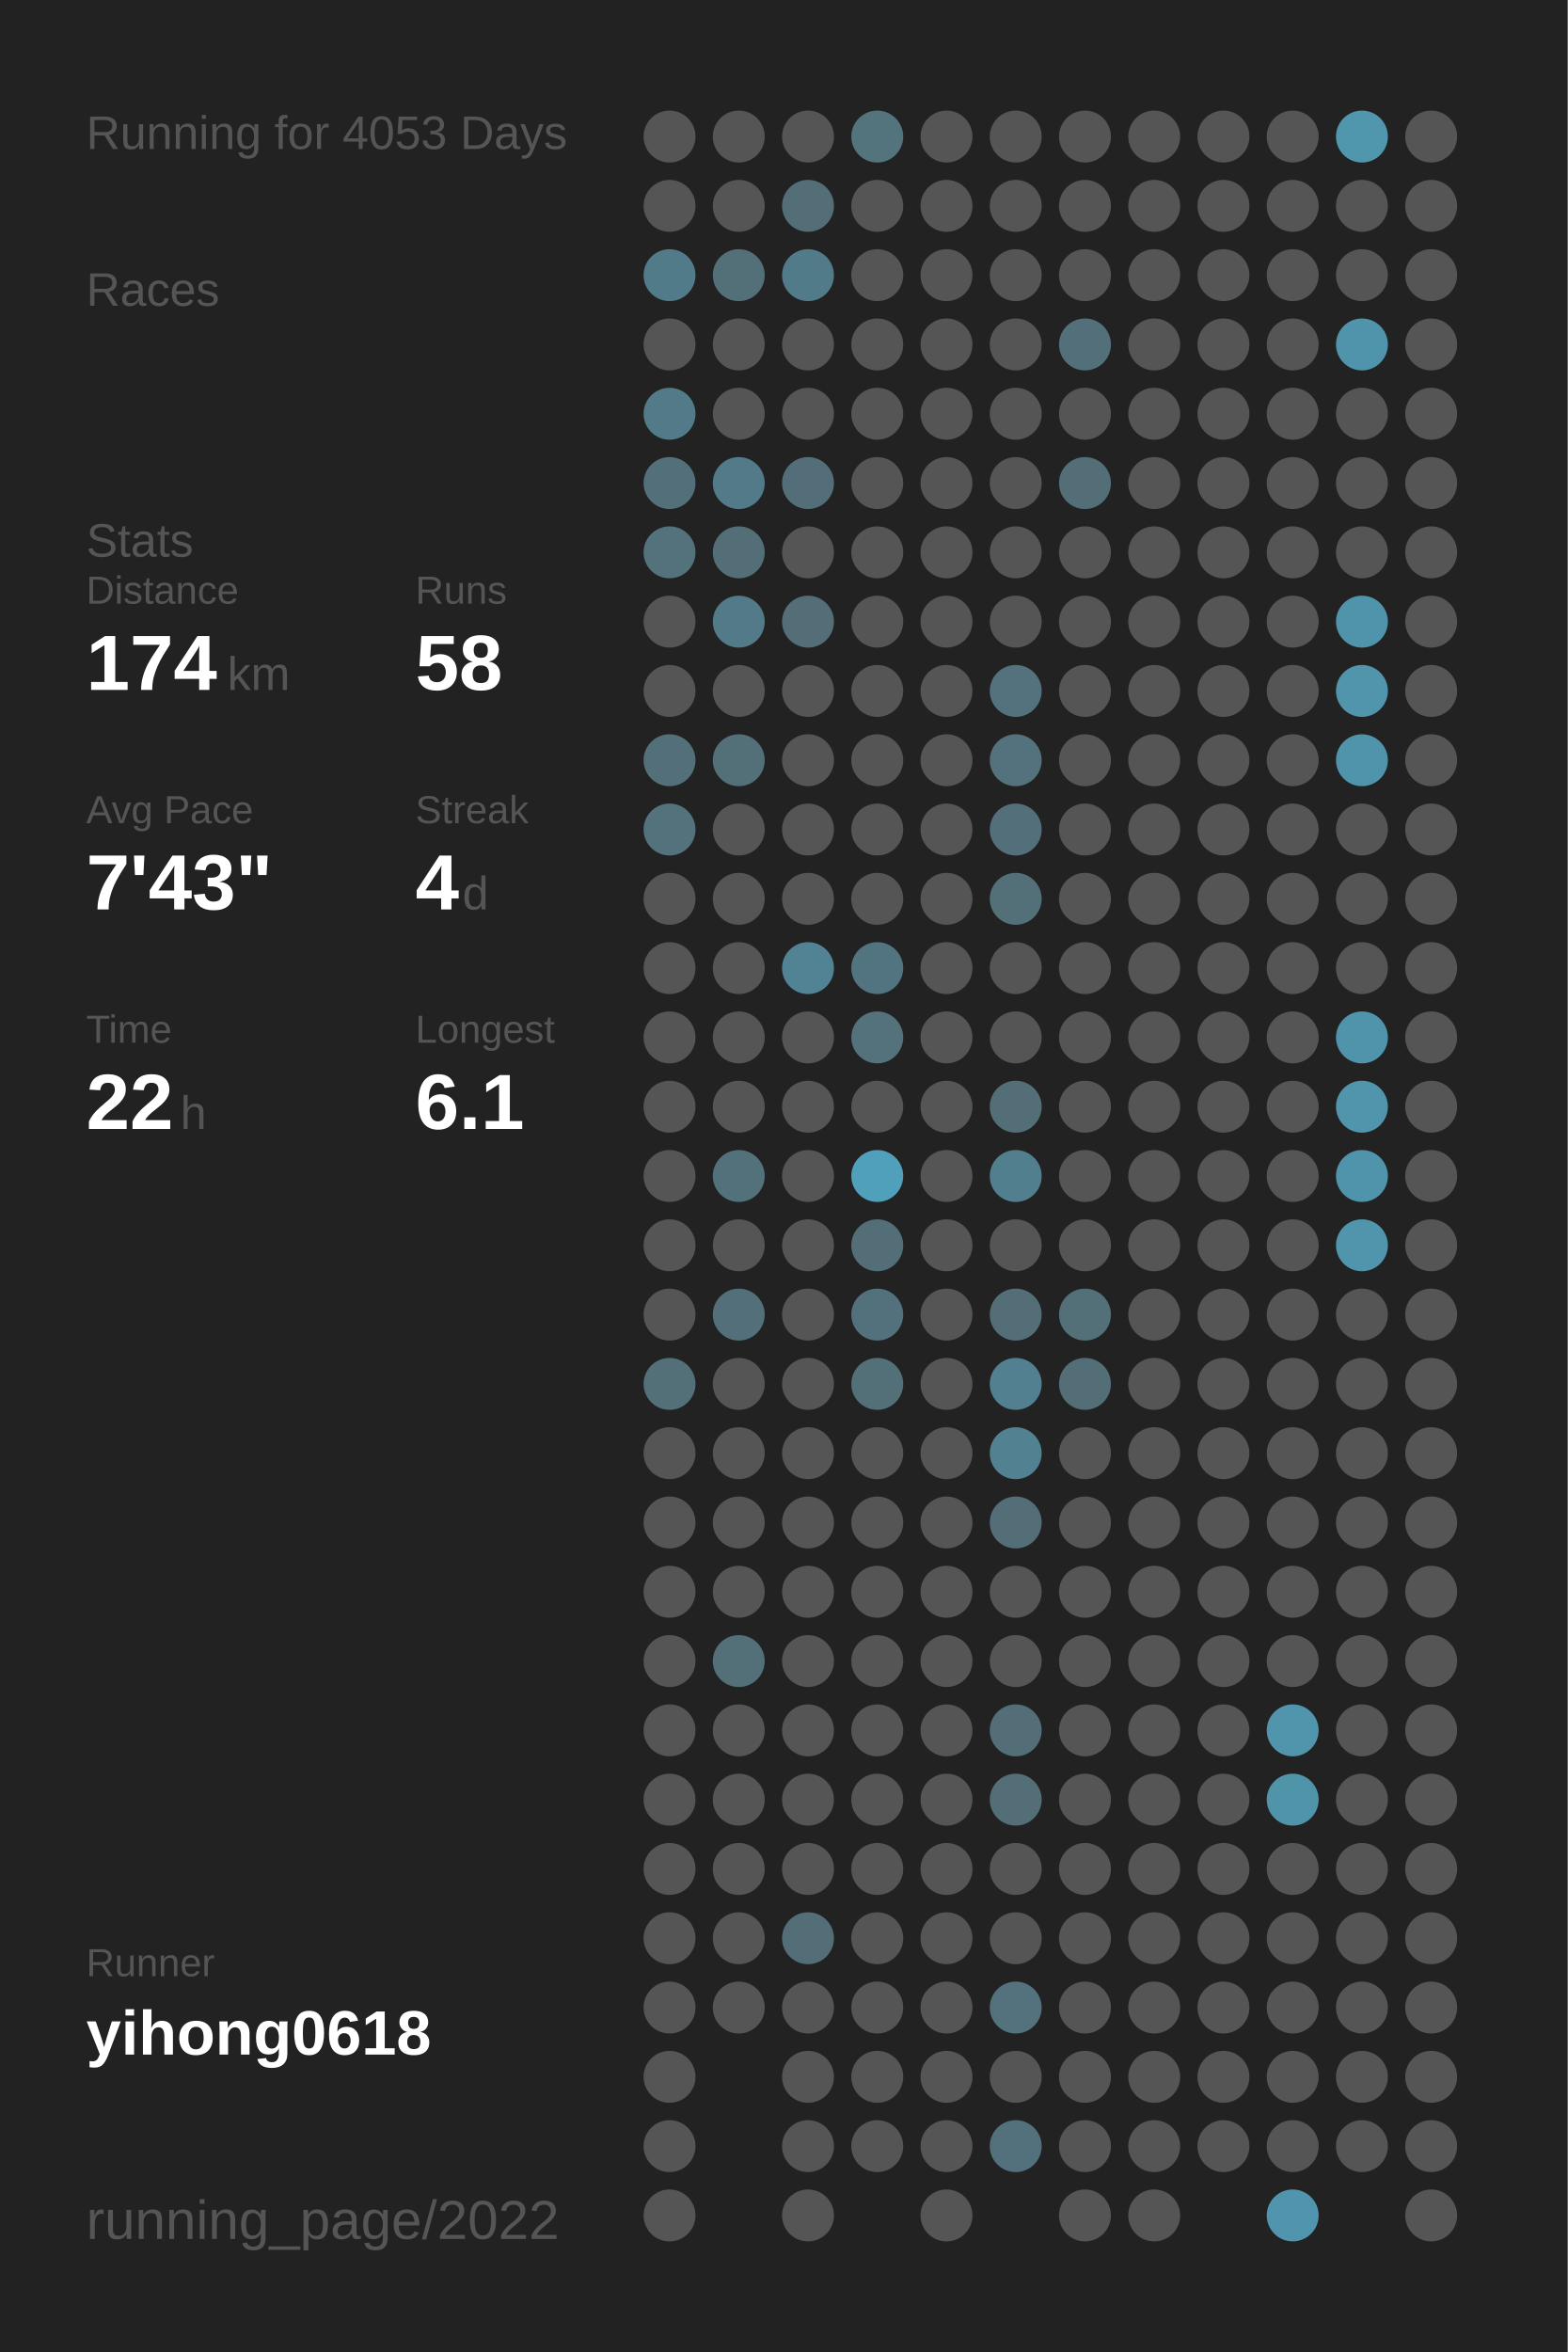
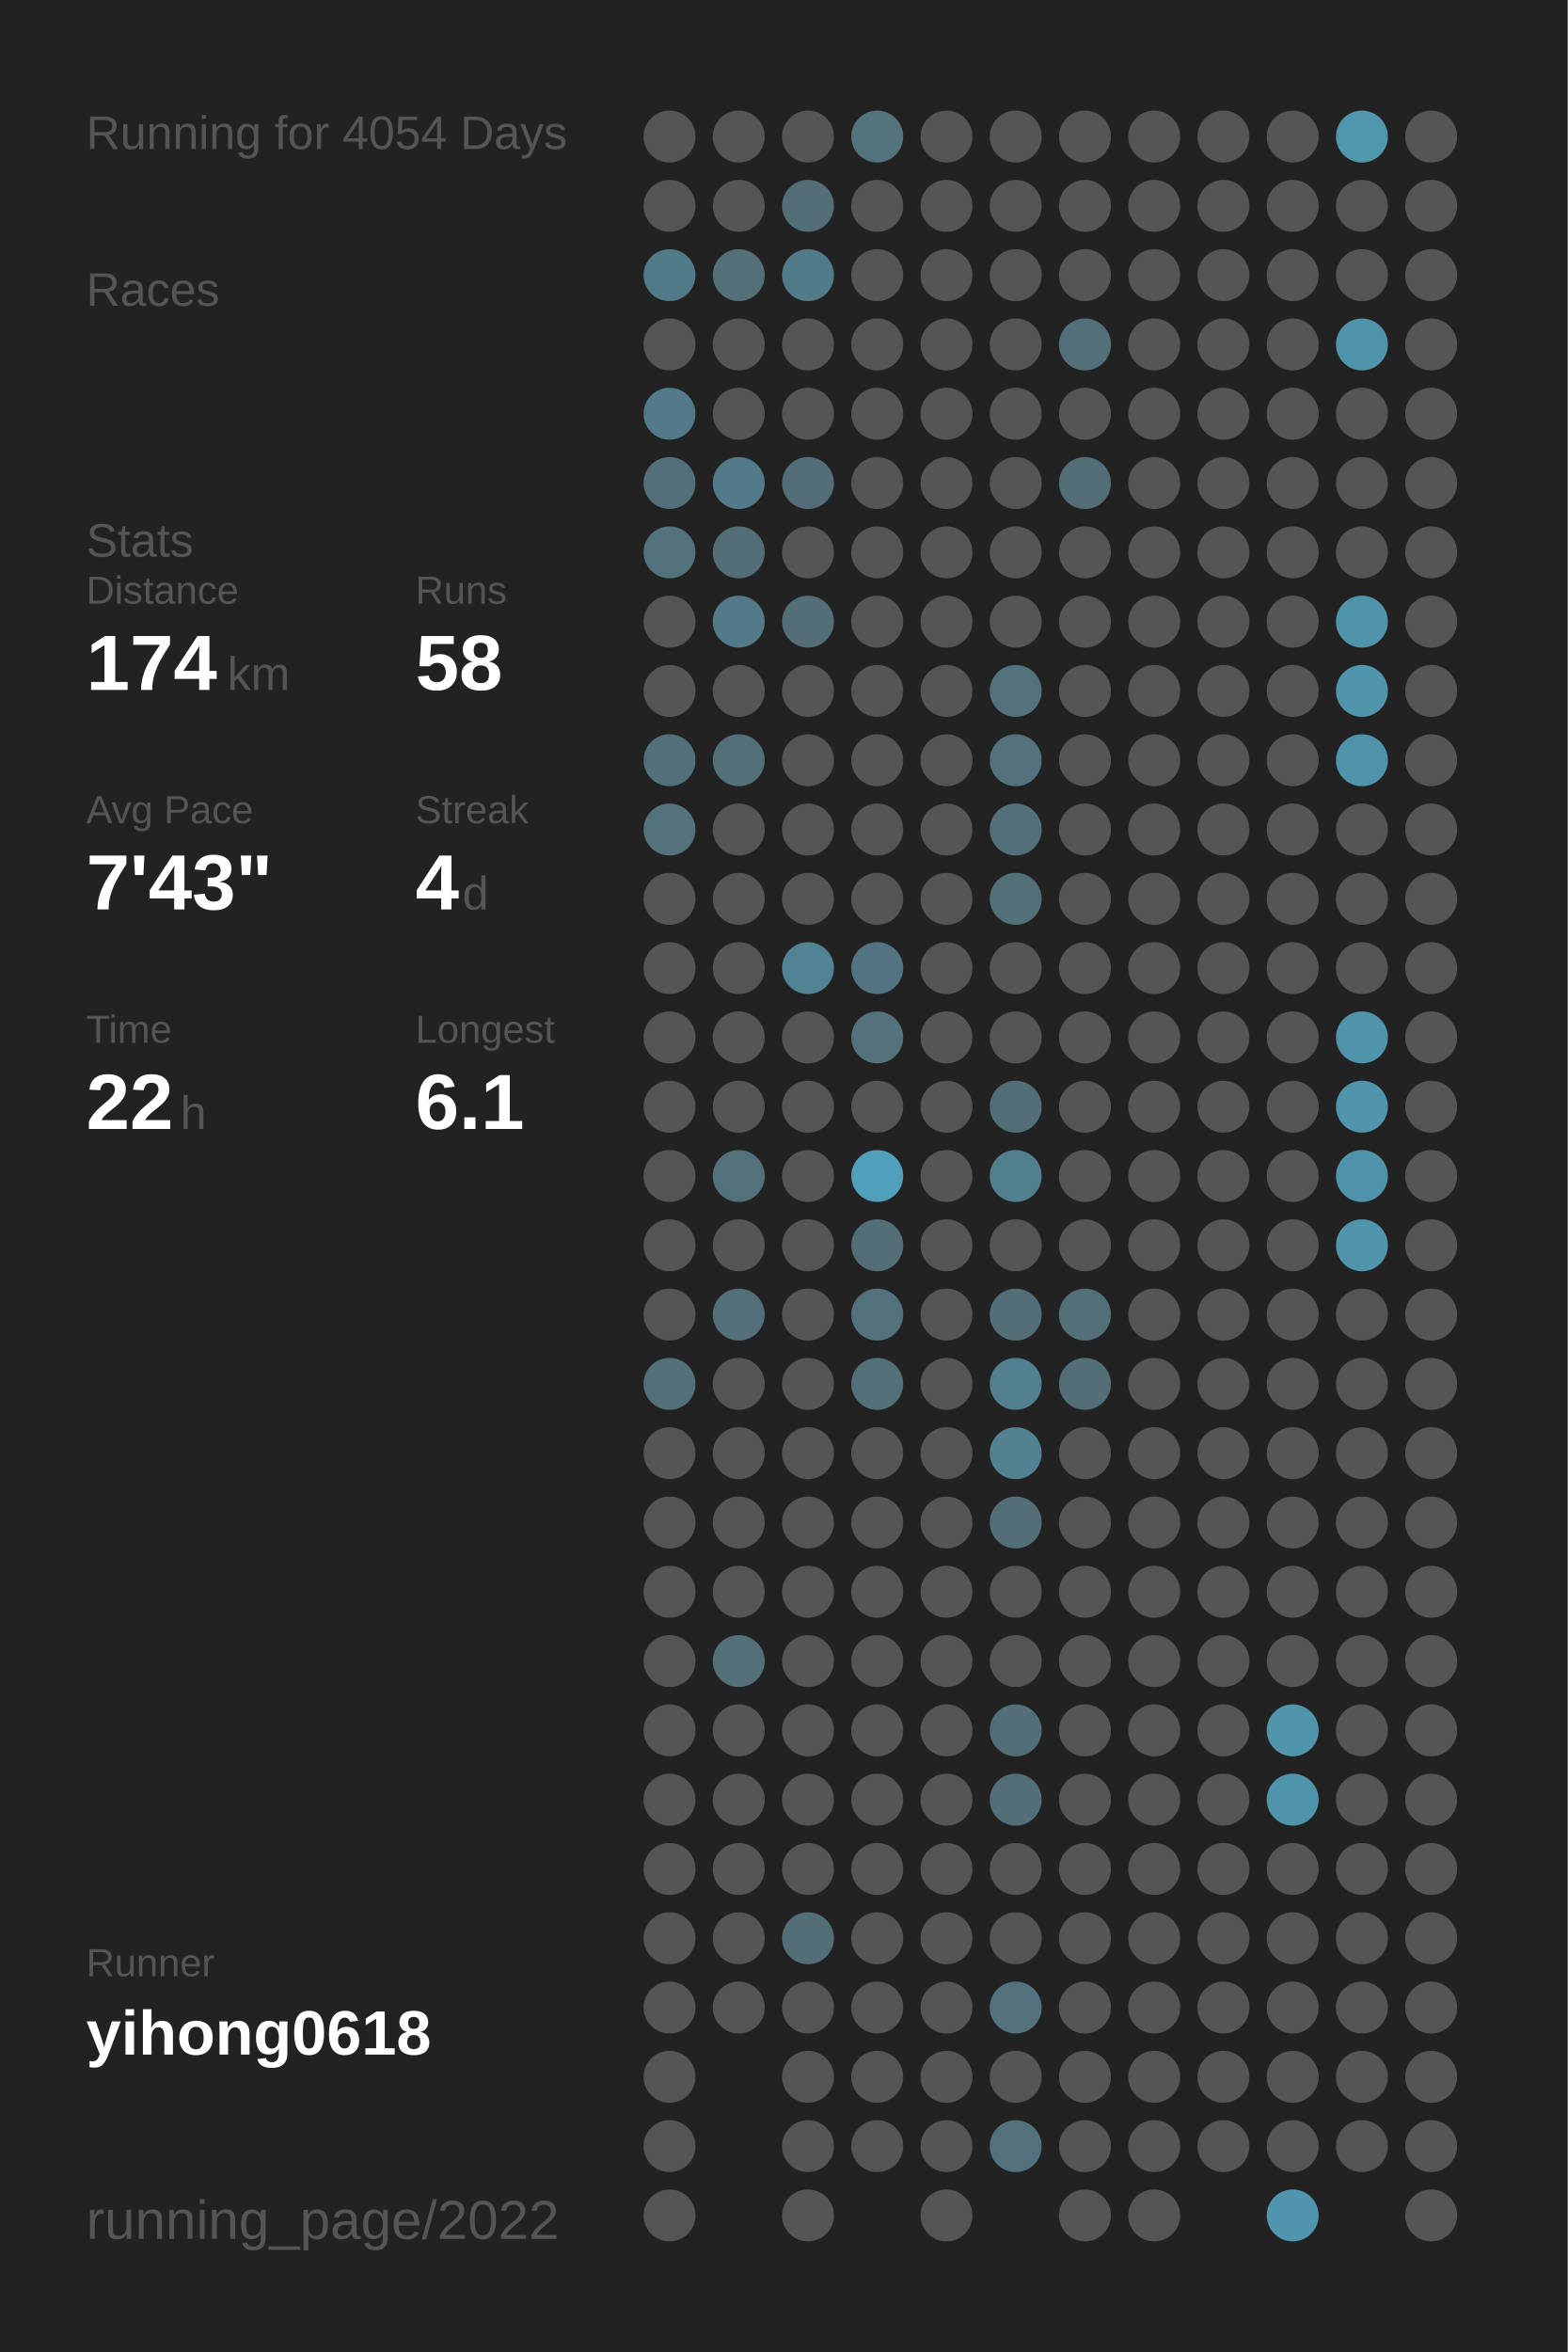
<svg xmlns="http://www.w3.org/2000/svg" baseProfile="full" height="300mm" version="1.1" viewBox="0,0,200,300" width="200mm">
  <defs />
  <rect fill="#222222" height="300" width="200" x="0" y="0" />
-   <text fill="#555555" style="font-size:6px; font-family:Arial;" x="11" y="19">Running for 4053 Days</text>
+   <text fill="#555555" style="font-size:6px; font-family:Arial;" x="11" y="19">Running for 4054 Days</text>
  <text fill="#555555" style="font-size:6px; font-family:Arial;" x="11" y="39">Races</text>
  <text fill="#555555" style="font-size:6px; font-family:Arial;" x="11" y="71">Stats</text>
  <text fill="#555555" style="font-size:5px; font-family:Arial;" x="11" y="77">Distance</text>
  <text fill="#FFFFFF" style="font-size:10px; font-family:Arial; font-weight:bold;" x="11" y="88">174</text>
  <text fill="#555555" style="font-size:6px; font-family:Arial;" x="29" y="88">km</text>
  <text fill="#555555" style="font-size:5px; font-family:Arial;" x="53" y="77">Runs</text>
  <text fill="#FFFFFF" style="font-size:10px; font-family:Arial; font-weight:bold;" x="53" y="88">58</text>
  <text fill="#555555" style="font-size:5px; font-family:Arial;" x="11" y="105">Avg Pace</text>
  <text fill="#FFFFFF" style="font-size:10px; font-family:Arial; font-weight:bold;" x="11" y="116">7'43"</text>
  <text fill="#555555" style="font-size:5px; font-family:Arial;" x="53" y="105">Streak</text>
  <text fill="#FFFFFF" style="font-size:10px; font-family:Arial; font-weight:bold;" x="53" y="116">4</text>
  <text fill="#555555" style="font-size:6px; font-family:Arial;" x="59" y="116">d</text>
  <text fill="#555555" style="font-size:5px; font-family:Arial;" x="11" y="133">Time</text>
  <text fill="#FFFFFF" style="font-size:10px; font-family:Arial; font-weight:bold;" x="11" y="144">22</text>
  <text fill="#555555" style="font-size:6px; font-family:Arial;" x="23" y="144">h</text>
  <text fill="#555555" style="font-size:5px; font-family:Arial;" x="53" y="133">Longest</text>
  <text fill="#FFFFFF" style="font-size:10px; font-family:Arial; font-weight:bold;" x="53" y="144">6.1</text>
  <text fill="#555555" style="font-size:5px; font-family:Arial;" x="11" y="252.065">Runner</text>
  <text fill="#FFFFFF" style="font-size:8px; font-family:Arial; font-weight:bold;" x="11" y="262.065">yihong0618</text>
  <text fill="#555555" style="font-size:7px; font-family:Arial;" x="11" y="285.581">running_page/2022</text>
  <circle cx="85.417" cy="17.419" fill="#555555" r="3.312" />
  <circle cx="85.417" cy="26.258" fill="#555555" r="3.312" />
  <circle cx="85.417" cy="35.097" fill="#527b89" r="3.312" />
  <circle cx="85.417" cy="43.935" fill="#555555" r="3.312" />
  <circle cx="85.417" cy="52.774" fill="#527a88" r="3.312" />
  <circle cx="85.417" cy="61.613" fill="#536f79" r="3.312" />
  <circle cx="85.417" cy="70.452" fill="#53727c" r="3.312" />
  <circle cx="85.417" cy="79.29" fill="#555555" r="3.312" />
  <circle cx="85.417" cy="88.129" fill="#555555" r="3.312" />
  <circle cx="85.417" cy="96.968" fill="#53707a" r="3.312" />
  <circle cx="85.417" cy="105.806" fill="#53727c" r="3.312" />
  <circle cx="85.417" cy="114.645" fill="#555555" r="3.312" />
  <circle cx="85.417" cy="123.484" fill="#555555" r="3.312" />
  <circle cx="85.417" cy="132.323" fill="#555555" r="3.312" />
  <circle cx="85.417" cy="141.161" fill="#555555" r="3.312" />
  <circle cx="85.417" cy="150" fill="#555555" r="3.312" />
  <circle cx="85.417" cy="158.839" fill="#555555" r="3.312" />
  <circle cx="85.417" cy="167.677" fill="#555555" r="3.312" />
  <circle cx="85.417" cy="176.516" fill="#536f78" r="3.312" />
  <circle cx="85.417" cy="185.355" fill="#555555" r="3.312" />
  <circle cx="85.417" cy="194.194" fill="#555555" r="3.312" />
  <circle cx="85.417" cy="203.032" fill="#555555" r="3.312" />
  <circle cx="85.417" cy="211.871" fill="#555555" r="3.312" />
  <circle cx="85.417" cy="220.71" fill="#555555" r="3.312" />
  <circle cx="85.417" cy="229.548" fill="#555555" r="3.312" />
  <circle cx="85.417" cy="238.387" fill="#555555" r="3.312" />
  <circle cx="85.417" cy="247.226" fill="#555555" r="3.312" />
  <circle cx="85.417" cy="256.065" fill="#555555" r="3.312" />
  <circle cx="85.417" cy="264.903" fill="#555555" r="3.312" />
  <circle cx="85.417" cy="273.742" fill="#555555" r="3.312" />
  <circle cx="85.417" cy="282.581" fill="#555555" r="3.312" />
  <circle cx="94.25" cy="17.419" fill="#555555" r="3.312" />
  <circle cx="94.25" cy="26.258" fill="#555555" r="3.312" />
  <circle cx="94.25" cy="35.097" fill="#536f78" r="3.312" />
  <circle cx="94.25" cy="43.935" fill="#555555" r="3.312" />
  <circle cx="94.25" cy="52.774" fill="#555555" r="3.312" />
  <circle cx="94.25" cy="61.613" fill="#527a88" r="3.312" />
  <circle cx="94.25" cy="70.452" fill="#536e77" r="3.312" />
  <circle cx="94.25" cy="79.29" fill="#527a88" r="3.312" />
  <circle cx="94.25" cy="88.129" fill="#555555" r="3.312" />
  <circle cx="94.25" cy="96.968" fill="#536f78" r="3.312" />
  <circle cx="94.25" cy="105.806" fill="#555555" r="3.312" />
  <circle cx="94.25" cy="114.645" fill="#555555" r="3.312" />
  <circle cx="94.25" cy="123.484" fill="#555555" r="3.312" />
  <circle cx="94.25" cy="132.323" fill="#555555" r="3.312" />
  <circle cx="94.25" cy="141.161" fill="#555555" r="3.312" />
  <circle cx="94.25" cy="150" fill="#53717b" r="3.312" />
  <circle cx="94.25" cy="158.839" fill="#555555" r="3.312" />
  <circle cx="94.25" cy="167.677" fill="#536f79" r="3.312" />
  <circle cx="94.25" cy="176.516" fill="#555555" r="3.312" />
  <circle cx="94.25" cy="185.355" fill="#555555" r="3.312" />
  <circle cx="94.25" cy="194.194" fill="#555555" r="3.312" />
  <circle cx="94.25" cy="203.032" fill="#555555" r="3.312" />
  <circle cx="94.25" cy="211.871" fill="#536f78" r="3.312" />
  <circle cx="94.25" cy="220.71" fill="#555555" r="3.312" />
  <circle cx="94.25" cy="229.548" fill="#555555" r="3.312" />
  <circle cx="94.25" cy="238.387" fill="#555555" r="3.312" />
  <circle cx="94.25" cy="247.226" fill="#555555" r="3.312" />
  <circle cx="94.25" cy="256.065" fill="#555555" r="3.312" />
  <circle cx="103.083" cy="17.419" fill="#555555" r="3.312" />
  <circle cx="103.083" cy="26.258" fill="#536e77" r="3.312" />
  <circle cx="103.083" cy="35.097" fill="#527b89" r="3.312" />
  <circle cx="103.083" cy="43.935" fill="#555555" r="3.312" />
  <circle cx="103.083" cy="52.774" fill="#555555" r="3.312" />
  <circle cx="103.083" cy="61.613" fill="#536e78" r="3.312" />
  <circle cx="103.083" cy="70.452" fill="#555555" r="3.312" />
  <circle cx="103.083" cy="79.29" fill="#536e77" r="3.312" />
  <circle cx="103.083" cy="88.129" fill="#555555" r="3.312" />
  <circle cx="103.083" cy="96.968" fill="#555555" r="3.312" />
  <circle cx="103.083" cy="105.806" fill="#555555" r="3.312" />
  <circle cx="103.083" cy="114.645" fill="#555555" r="3.312" />
  <circle cx="103.083" cy="123.484" fill="#518394" r="3.312" />
  <circle cx="103.083" cy="132.323" fill="#555555" r="3.312" />
  <circle cx="103.083" cy="141.161" fill="#555555" r="3.312" />
  <circle cx="103.083" cy="150" fill="#555555" r="3.312" />
  <circle cx="103.083" cy="158.839" fill="#555555" r="3.312" />
  <circle cx="103.083" cy="167.677" fill="#555555" r="3.312" />
  <circle cx="103.083" cy="176.516" fill="#555555" r="3.312" />
  <circle cx="103.083" cy="185.355" fill="#555555" r="3.312" />
  <circle cx="103.083" cy="194.194" fill="#555555" r="3.312" />
  <circle cx="103.083" cy="203.032" fill="#555555" r="3.312" />
  <circle cx="103.083" cy="211.871" fill="#555555" r="3.312" />
  <circle cx="103.083" cy="220.71" fill="#555555" r="3.312" />
  <circle cx="103.083" cy="229.548" fill="#555555" r="3.312" />
  <circle cx="103.083" cy="238.387" fill="#555555" r="3.312" />
  <circle cx="103.083" cy="247.226" fill="#536e77" r="3.312" />
  <circle cx="103.083" cy="256.065" fill="#555555" r="3.312" />
  <circle cx="103.083" cy="264.903" fill="#555555" r="3.312" />
  <circle cx="103.083" cy="273.742" fill="#555555" r="3.312" />
  <circle cx="103.083" cy="282.581" fill="#555555" r="3.312" />
  <circle cx="111.917" cy="17.419" fill="#53737d" r="3.312" />
  <circle cx="111.917" cy="26.258" fill="#555555" r="3.312" />
  <circle cx="111.917" cy="35.097" fill="#555555" r="3.312" />
  <circle cx="111.917" cy="43.935" fill="#555555" r="3.312" />
  <circle cx="111.917" cy="52.774" fill="#555555" r="3.312" />
  <circle cx="111.917" cy="61.613" fill="#555555" r="3.312" />
  <circle cx="111.917" cy="70.452" fill="#555555" r="3.312" />
  <circle cx="111.917" cy="79.29" fill="#555555" r="3.312" />
  <circle cx="111.917" cy="88.129" fill="#555555" r="3.312" />
  <circle cx="111.917" cy="96.968" fill="#555555" r="3.312" />
  <circle cx="111.917" cy="105.806" fill="#555555" r="3.312" />
  <circle cx="111.917" cy="114.645" fill="#555555" r="3.312" />
  <circle cx="111.917" cy="123.484" fill="#527480" r="3.312" />
  <circle cx="111.917" cy="132.323" fill="#53727c" r="3.312" />
  <circle cx="111.917" cy="141.161" fill="#555555" r="3.312" />
  <circle cx="111.917" cy="150" fill="#50a0bc" r="3.312" />
  <circle cx="111.917" cy="158.839" fill="#536e77" r="3.312" />
  <circle cx="111.917" cy="167.677" fill="#53717c" r="3.312" />
  <circle cx="111.917" cy="176.516" fill="#536f78" r="3.312" />
  <circle cx="111.917" cy="185.355" fill="#555555" r="3.312" />
  <circle cx="111.917" cy="194.194" fill="#555555" r="3.312" />
  <circle cx="111.917" cy="203.032" fill="#555555" r="3.312" />
  <circle cx="111.917" cy="211.871" fill="#555555" r="3.312" />
  <circle cx="111.917" cy="220.71" fill="#555555" r="3.312" />
  <circle cx="111.917" cy="229.548" fill="#555555" r="3.312" />
  <circle cx="111.917" cy="238.387" fill="#555555" r="3.312" />
  <circle cx="111.917" cy="247.226" fill="#555555" r="3.312" />
  <circle cx="111.917" cy="256.065" fill="#555555" r="3.312" />
  <circle cx="111.917" cy="264.903" fill="#555555" r="3.312" />
  <circle cx="111.917" cy="273.742" fill="#555555" r="3.312" />
  <circle cx="120.75" cy="17.419" fill="#555555" r="3.312" />
  <circle cx="120.75" cy="26.258" fill="#555555" r="3.312" />
  <circle cx="120.75" cy="35.097" fill="#555555" r="3.312" />
  <circle cx="120.75" cy="43.935" fill="#555555" r="3.312" />
  <circle cx="120.75" cy="52.774" fill="#555555" r="3.312" />
  <circle cx="120.75" cy="61.613" fill="#555555" r="3.312" />
  <circle cx="120.75" cy="70.452" fill="#555555" r="3.312" />
  <circle cx="120.75" cy="79.29" fill="#555555" r="3.312" />
  <circle cx="120.75" cy="88.129" fill="#555555" r="3.312" />
  <circle cx="120.75" cy="96.968" fill="#555555" r="3.312" />
  <circle cx="120.75" cy="105.806" fill="#555555" r="3.312" />
  <circle cx="120.75" cy="114.645" fill="#555555" r="3.312" />
  <circle cx="120.75" cy="123.484" fill="#555555" r="3.312" />
  <circle cx="120.75" cy="132.323" fill="#555555" r="3.312" />
  <circle cx="120.75" cy="141.161" fill="#555555" r="3.312" />
  <circle cx="120.75" cy="150" fill="#555555" r="3.312" />
  <circle cx="120.75" cy="158.839" fill="#555555" r="3.312" />
  <circle cx="120.75" cy="167.677" fill="#555555" r="3.312" />
  <circle cx="120.75" cy="176.516" fill="#555555" r="3.312" />
  <circle cx="120.75" cy="185.355" fill="#555555" r="3.312" />
  <circle cx="120.75" cy="194.194" fill="#555555" r="3.312" />
  <circle cx="120.75" cy="203.032" fill="#555555" r="3.312" />
  <circle cx="120.75" cy="211.871" fill="#555555" r="3.312" />
  <circle cx="120.75" cy="220.71" fill="#555555" r="3.312" />
  <circle cx="120.75" cy="229.548" fill="#555555" r="3.312" />
  <circle cx="120.75" cy="238.387" fill="#555555" r="3.312" />
  <circle cx="120.75" cy="247.226" fill="#555555" r="3.312" />
  <circle cx="120.75" cy="256.065" fill="#555555" r="3.312" />
  <circle cx="120.75" cy="264.903" fill="#555555" r="3.312" />
  <circle cx="120.75" cy="273.742" fill="#555555" r="3.312" />
  <circle cx="120.75" cy="282.581" fill="#555555" r="3.312" />
  <circle cx="129.583" cy="17.419" fill="#555555" r="3.312" />
  <circle cx="129.583" cy="26.258" fill="#555555" r="3.312" />
  <circle cx="129.583" cy="35.097" fill="#555555" r="3.312" />
  <circle cx="129.583" cy="43.935" fill="#555555" r="3.312" />
  <circle cx="129.583" cy="52.774" fill="#555555" r="3.312" />
  <circle cx="129.583" cy="61.613" fill="#555555" r="3.312" />
  <circle cx="129.583" cy="70.452" fill="#555555" r="3.312" />
  <circle cx="129.583" cy="79.29" fill="#555555" r="3.312" />
  <circle cx="129.583" cy="88.129" fill="#53727d" r="3.312" />
  <circle cx="129.583" cy="96.968" fill="#53727d" r="3.312" />
  <circle cx="129.583" cy="105.806" fill="#536f79" r="3.312" />
  <circle cx="129.583" cy="114.645" fill="#536f78" r="3.312" />
  <circle cx="129.583" cy="123.484" fill="#555555" r="3.312" />
  <circle cx="129.583" cy="132.323" fill="#555555" r="3.312" />
  <circle cx="129.583" cy="141.161" fill="#536e77" r="3.312" />
  <circle cx="129.583" cy="150" fill="#527f8e" r="3.312" />
  <circle cx="129.583" cy="158.839" fill="#555555" r="3.312" />
  <circle cx="129.583" cy="167.677" fill="#536e77" r="3.312" />
  <circle cx="129.583" cy="176.516" fill="#528090" r="3.312" />
  <circle cx="129.583" cy="185.355" fill="#528191" r="3.312" />
  <circle cx="129.583" cy="194.194" fill="#536e77" r="3.312" />
  <circle cx="129.583" cy="203.032" fill="#555555" r="3.312" />
  <circle cx="129.583" cy="211.871" fill="#555555" r="3.312" />
  <circle cx="129.583" cy="220.71" fill="#536e77" r="3.312" />
  <circle cx="129.583" cy="229.548" fill="#536e77" r="3.312" />
  <circle cx="129.583" cy="238.387" fill="#555555" r="3.312" />
  <circle cx="129.583" cy="247.226" fill="#555555" r="3.312" />
  <circle cx="129.583" cy="256.065" fill="#53727d" r="3.312" />
  <circle cx="129.583" cy="264.903" fill="#555555" r="3.312" />
  <circle cx="129.583" cy="273.742" fill="#53717c" r="3.312" />
  <circle cx="138.417" cy="17.419" fill="#555555" r="3.312" />
  <circle cx="138.417" cy="26.258" fill="#555555" r="3.312" />
  <circle cx="138.417" cy="35.097" fill="#555555" r="3.312" />
  <circle cx="138.417" cy="43.935" fill="#53707a" r="3.312" />
  <circle cx="138.417" cy="52.774" fill="#555555" r="3.312" />
  <circle cx="138.417" cy="61.613" fill="#536e77" r="3.312" />
  <circle cx="138.417" cy="70.452" fill="#555555" r="3.312" />
  <circle cx="138.417" cy="79.29" fill="#555555" r="3.312" />
  <circle cx="138.417" cy="88.129" fill="#555555" r="3.312" />
  <circle cx="138.417" cy="96.968" fill="#555555" r="3.312" />
  <circle cx="138.417" cy="105.806" fill="#555555" r="3.312" />
  <circle cx="138.417" cy="114.645" fill="#555555" r="3.312" />
  <circle cx="138.417" cy="123.484" fill="#555555" r="3.312" />
  <circle cx="138.417" cy="132.323" fill="#555555" r="3.312" />
  <circle cx="138.417" cy="141.161" fill="#555555" r="3.312" />
  <circle cx="138.417" cy="150" fill="#555555" r="3.312" />
  <circle cx="138.417" cy="158.839" fill="#555555" r="3.312" />
  <circle cx="138.417" cy="167.677" fill="#536f78" r="3.312" />
  <circle cx="138.417" cy="176.516" fill="#536e77" r="3.312" />
  <circle cx="138.417" cy="185.355" fill="#555555" r="3.312" />
  <circle cx="138.417" cy="194.194" fill="#555555" r="3.312" />
  <circle cx="138.417" cy="203.032" fill="#555555" r="3.312" />
  <circle cx="138.417" cy="211.871" fill="#555555" r="3.312" />
  <circle cx="138.417" cy="220.71" fill="#555555" r="3.312" />
  <circle cx="138.417" cy="229.548" fill="#555555" r="3.312" />
  <circle cx="138.417" cy="238.387" fill="#555555" r="3.312" />
  <circle cx="138.417" cy="247.226" fill="#555555" r="3.312" />
  <circle cx="138.417" cy="256.065" fill="#555555" r="3.312" />
  <circle cx="138.417" cy="264.903" fill="#555555" r="3.312" />
  <circle cx="138.417" cy="273.742" fill="#555555" r="3.312" />
  <circle cx="138.417" cy="282.581" fill="#555555" r="3.312" />
  <circle cx="147.25" cy="17.419" fill="#555555" r="3.312" />
  <circle cx="147.25" cy="26.258" fill="#555555" r="3.312" />
  <circle cx="147.25" cy="35.097" fill="#555555" r="3.312" />
  <circle cx="147.25" cy="43.935" fill="#555555" r="3.312" />
  <circle cx="147.25" cy="52.774" fill="#555555" r="3.312" />
  <circle cx="147.25" cy="61.613" fill="#555555" r="3.312" />
  <circle cx="147.25" cy="70.452" fill="#555555" r="3.312" />
  <circle cx="147.25" cy="79.29" fill="#555555" r="3.312" />
  <circle cx="147.25" cy="88.129" fill="#555555" r="3.312" />
  <circle cx="147.25" cy="96.968" fill="#555555" r="3.312" />
  <circle cx="147.25" cy="105.806" fill="#555555" r="3.312" />
  <circle cx="147.25" cy="114.645" fill="#555555" r="3.312" />
  <circle cx="147.25" cy="123.484" fill="#555555" r="3.312" />
  <circle cx="147.25" cy="132.323" fill="#555555" r="3.312" />
  <circle cx="147.25" cy="141.161" fill="#555555" r="3.312" />
  <circle cx="147.25" cy="150" fill="#555555" r="3.312" />
  <circle cx="147.25" cy="158.839" fill="#555555" r="3.312" />
  <circle cx="147.25" cy="167.677" fill="#555555" r="3.312" />
  <circle cx="147.25" cy="176.516" fill="#555555" r="3.312" />
  <circle cx="147.25" cy="185.355" fill="#555555" r="3.312" />
  <circle cx="147.25" cy="194.194" fill="#555555" r="3.312" />
  <circle cx="147.25" cy="203.032" fill="#555555" r="3.312" />
  <circle cx="147.25" cy="211.871" fill="#555555" r="3.312" />
  <circle cx="147.25" cy="220.71" fill="#555555" r="3.312" />
  <circle cx="147.25" cy="229.548" fill="#555555" r="3.312" />
  <circle cx="147.25" cy="238.387" fill="#555555" r="3.312" />
  <circle cx="147.25" cy="247.226" fill="#555555" r="3.312" />
  <circle cx="147.25" cy="256.065" fill="#555555" r="3.312" />
  <circle cx="147.25" cy="264.903" fill="#555555" r="3.312" />
  <circle cx="147.25" cy="273.742" fill="#555555" r="3.312" />
  <circle cx="147.25" cy="282.581" fill="#555555" r="3.312" />
  <circle cx="156.083" cy="17.419" fill="#555555" r="3.312" />
  <circle cx="156.083" cy="26.258" fill="#555555" r="3.312" />
  <circle cx="156.083" cy="35.097" fill="#555555" r="3.312" />
  <circle cx="156.083" cy="43.935" fill="#555555" r="3.312" />
  <circle cx="156.083" cy="52.774" fill="#555555" r="3.312" />
  <circle cx="156.083" cy="61.613" fill="#555555" r="3.312" />
  <circle cx="156.083" cy="70.452" fill="#555555" r="3.312" />
  <circle cx="156.083" cy="79.29" fill="#555555" r="3.312" />
  <circle cx="156.083" cy="88.129" fill="#555555" r="3.312" />
  <circle cx="156.083" cy="96.968" fill="#555555" r="3.312" />
  <circle cx="156.083" cy="105.806" fill="#555555" r="3.312" />
  <circle cx="156.083" cy="114.645" fill="#555555" r="3.312" />
  <circle cx="156.083" cy="123.484" fill="#555555" r="3.312" />
  <circle cx="156.083" cy="132.323" fill="#555555" r="3.312" />
  <circle cx="156.083" cy="141.161" fill="#555555" r="3.312" />
  <circle cx="156.083" cy="150" fill="#555555" r="3.312" />
  <circle cx="156.083" cy="158.839" fill="#555555" r="3.312" />
  <circle cx="156.083" cy="167.677" fill="#555555" r="3.312" />
  <circle cx="156.083" cy="176.516" fill="#555555" r="3.312" />
  <circle cx="156.083" cy="185.355" fill="#555555" r="3.312" />
  <circle cx="156.083" cy="194.194" fill="#555555" r="3.312" />
  <circle cx="156.083" cy="203.032" fill="#555555" r="3.312" />
  <circle cx="156.083" cy="211.871" fill="#555555" r="3.312" />
  <circle cx="156.083" cy="220.71" fill="#555555" r="3.312" />
  <circle cx="156.083" cy="229.548" fill="#555555" r="3.312" />
  <circle cx="156.083" cy="238.387" fill="#555555" r="3.312" />
  <circle cx="156.083" cy="247.226" fill="#555555" r="3.312" />
  <circle cx="156.083" cy="256.065" fill="#555555" r="3.312" />
  <circle cx="156.083" cy="264.903" fill="#555555" r="3.312" />
  <circle cx="156.083" cy="273.742" fill="#555555" r="3.312" />
  <circle cx="164.917" cy="17.419" fill="#555555" r="3.312" />
  <circle cx="164.917" cy="26.258" fill="#555555" r="3.312" />
  <circle cx="164.917" cy="35.097" fill="#555555" r="3.312" />
  <circle cx="164.917" cy="43.935" fill="#555555" r="3.312" />
  <circle cx="164.917" cy="52.774" fill="#555555" r="3.312" />
  <circle cx="164.917" cy="61.613" fill="#555555" r="3.312" />
  <circle cx="164.917" cy="70.452" fill="#555555" r="3.312" />
  <circle cx="164.917" cy="79.29" fill="#555555" r="3.312" />
  <circle cx="164.917" cy="88.129" fill="#555555" r="3.312" />
  <circle cx="164.917" cy="96.968" fill="#555555" r="3.312" />
  <circle cx="164.917" cy="105.806" fill="#555555" r="3.312" />
  <circle cx="164.917" cy="114.645" fill="#555555" r="3.312" />
  <circle cx="164.917" cy="123.484" fill="#555555" r="3.312" />
  <circle cx="164.917" cy="132.323" fill="#555555" r="3.312" />
  <circle cx="164.917" cy="141.161" fill="#555555" r="3.312" />
  <circle cx="164.917" cy="150" fill="#555555" r="3.312" />
  <circle cx="164.917" cy="158.839" fill="#555555" r="3.312" />
  <circle cx="164.917" cy="167.677" fill="#555555" r="3.312" />
  <circle cx="164.917" cy="176.516" fill="#555555" r="3.312" />
  <circle cx="164.917" cy="185.355" fill="#555555" r="3.312" />
  <circle cx="164.917" cy="194.194" fill="#555555" r="3.312" />
  <circle cx="164.917" cy="203.032" fill="#555555" r="3.312" />
  <circle cx="164.917" cy="211.871" fill="#555555" r="3.312" />
  <circle cx="164.917" cy="220.71" fill="#5095ac" r="3.312" />
  <circle cx="164.917" cy="229.548" fill="#5094aa" r="3.312" />
  <circle cx="164.917" cy="238.387" fill="#555555" r="3.312" />
  <circle cx="164.917" cy="247.226" fill="#555555" r="3.312" />
  <circle cx="164.917" cy="256.065" fill="#555555" r="3.312" />
  <circle cx="164.917" cy="264.903" fill="#555555" r="3.312" />
  <circle cx="164.917" cy="273.742" fill="#555555" r="3.312" />
  <circle cx="164.917" cy="282.581" fill="#5095ad" r="3.312" />
  <circle cx="173.75" cy="17.419" fill="#5096ad" r="3.312" />
  <circle cx="173.75" cy="26.258" fill="#555555" r="3.312" />
  <circle cx="173.75" cy="35.097" fill="#555555" r="3.312" />
  <circle cx="173.75" cy="43.935" fill="#5094ab" r="3.312" />
  <circle cx="173.75" cy="52.774" fill="#555555" r="3.312" />
  <circle cx="173.75" cy="61.613" fill="#555555" r="3.312" />
  <circle cx="173.75" cy="70.452" fill="#555555" r="3.312" />
  <circle cx="173.75" cy="79.29" fill="#5094ab" r="3.312" />
  <circle cx="173.75" cy="88.129" fill="#5095ac" r="3.312" />
  <circle cx="173.75" cy="96.968" fill="#5094ab" r="3.312" />
  <circle cx="173.75" cy="105.806" fill="#555555" r="3.312" />
  <circle cx="173.75" cy="114.645" fill="#555555" r="3.312" />
  <circle cx="173.75" cy="123.484" fill="#555555" r="3.312" />
  <circle cx="173.75" cy="132.323" fill="#5094ab" r="3.312" />
  <circle cx="173.75" cy="141.161" fill="#5095ac" r="3.312" />
  <circle cx="173.75" cy="150" fill="#5094ab" r="3.312" />
  <circle cx="173.75" cy="158.839" fill="#5095ac" r="3.312" />
  <circle cx="173.75" cy="167.677" fill="#555555" r="3.312" />
  <circle cx="173.75" cy="176.516" fill="#555555" r="3.312" />
  <circle cx="173.75" cy="185.355" fill="#555555" r="3.312" />
  <circle cx="173.75" cy="194.194" fill="#555555" r="3.312" />
  <circle cx="173.75" cy="203.032" fill="#555555" r="3.312" />
  <circle cx="173.75" cy="211.871" fill="#555555" r="3.312" />
  <circle cx="173.75" cy="220.71" fill="#555555" r="3.312" />
  <circle cx="173.75" cy="229.548" fill="#555555" r="3.312" />
  <circle cx="173.75" cy="238.387" fill="#555555" r="3.312" />
  <circle cx="173.75" cy="247.226" fill="#555555" r="3.312" />
  <circle cx="173.75" cy="256.065" fill="#555555" r="3.312" />
  <circle cx="173.75" cy="264.903" fill="#555555" r="3.312" />
  <circle cx="173.75" cy="273.742" fill="#555555" r="3.312" />
  <circle cx="182.583" cy="17.419" fill="#555555" r="3.312" />
  <circle cx="182.583" cy="26.258" fill="#555555" r="3.312" />
  <circle cx="182.583" cy="35.097" fill="#555555" r="3.312" />
  <circle cx="182.583" cy="43.935" fill="#555555" r="3.312" />
  <circle cx="182.583" cy="52.774" fill="#555555" r="3.312" />
  <circle cx="182.583" cy="61.613" fill="#555555" r="3.312" />
  <circle cx="182.583" cy="70.452" fill="#555555" r="3.312" />
  <circle cx="182.583" cy="79.29" fill="#555555" r="3.312" />
  <circle cx="182.583" cy="88.129" fill="#555555" r="3.312" />
  <circle cx="182.583" cy="96.968" fill="#555555" r="3.312" />
  <circle cx="182.583" cy="105.806" fill="#555555" r="3.312" />
  <circle cx="182.583" cy="114.645" fill="#555555" r="3.312" />
  <circle cx="182.583" cy="123.484" fill="#555555" r="3.312" />
  <circle cx="182.583" cy="132.323" fill="#555555" r="3.312" />
  <circle cx="182.583" cy="141.161" fill="#555555" r="3.312" />
  <circle cx="182.583" cy="150" fill="#555555" r="3.312" />
  <circle cx="182.583" cy="158.839" fill="#555555" r="3.312" />
  <circle cx="182.583" cy="167.677" fill="#555555" r="3.312" />
  <circle cx="182.583" cy="176.516" fill="#555555" r="3.312" />
  <circle cx="182.583" cy="185.355" fill="#555555" r="3.312" />
  <circle cx="182.583" cy="194.194" fill="#555555" r="3.312" />
  <circle cx="182.583" cy="203.032" fill="#555555" r="3.312" />
  <circle cx="182.583" cy="211.871" fill="#555555" r="3.312" />
  <circle cx="182.583" cy="220.71" fill="#555555" r="3.312" />
  <circle cx="182.583" cy="229.548" fill="#555555" r="3.312" />
  <circle cx="182.583" cy="238.387" fill="#555555" r="3.312" />
  <circle cx="182.583" cy="247.226" fill="#555555" r="3.312" />
  <circle cx="182.583" cy="256.065" fill="#555555" r="3.312" />
  <circle cx="182.583" cy="264.903" fill="#555555" r="3.312" />
  <circle cx="182.583" cy="273.742" fill="#555555" r="3.312" />
  <circle cx="182.583" cy="282.581" fill="#555555" r="3.312" />
</svg>
